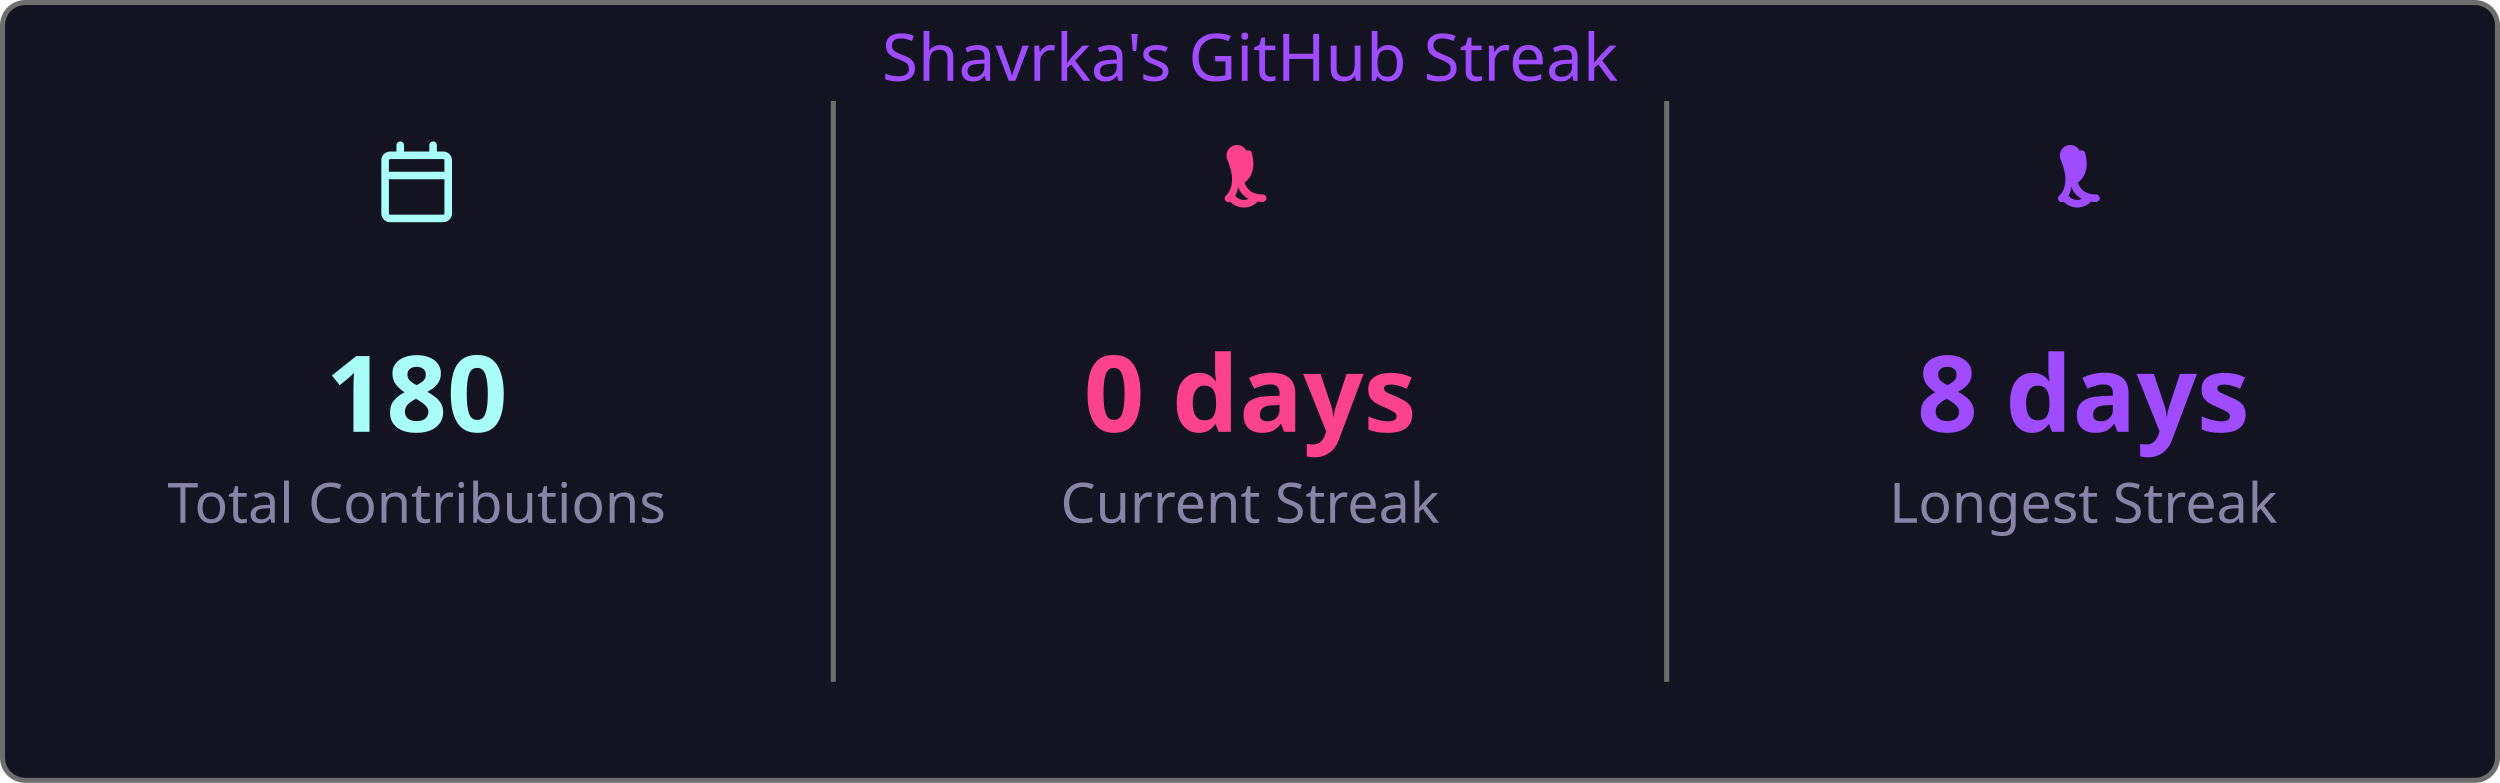
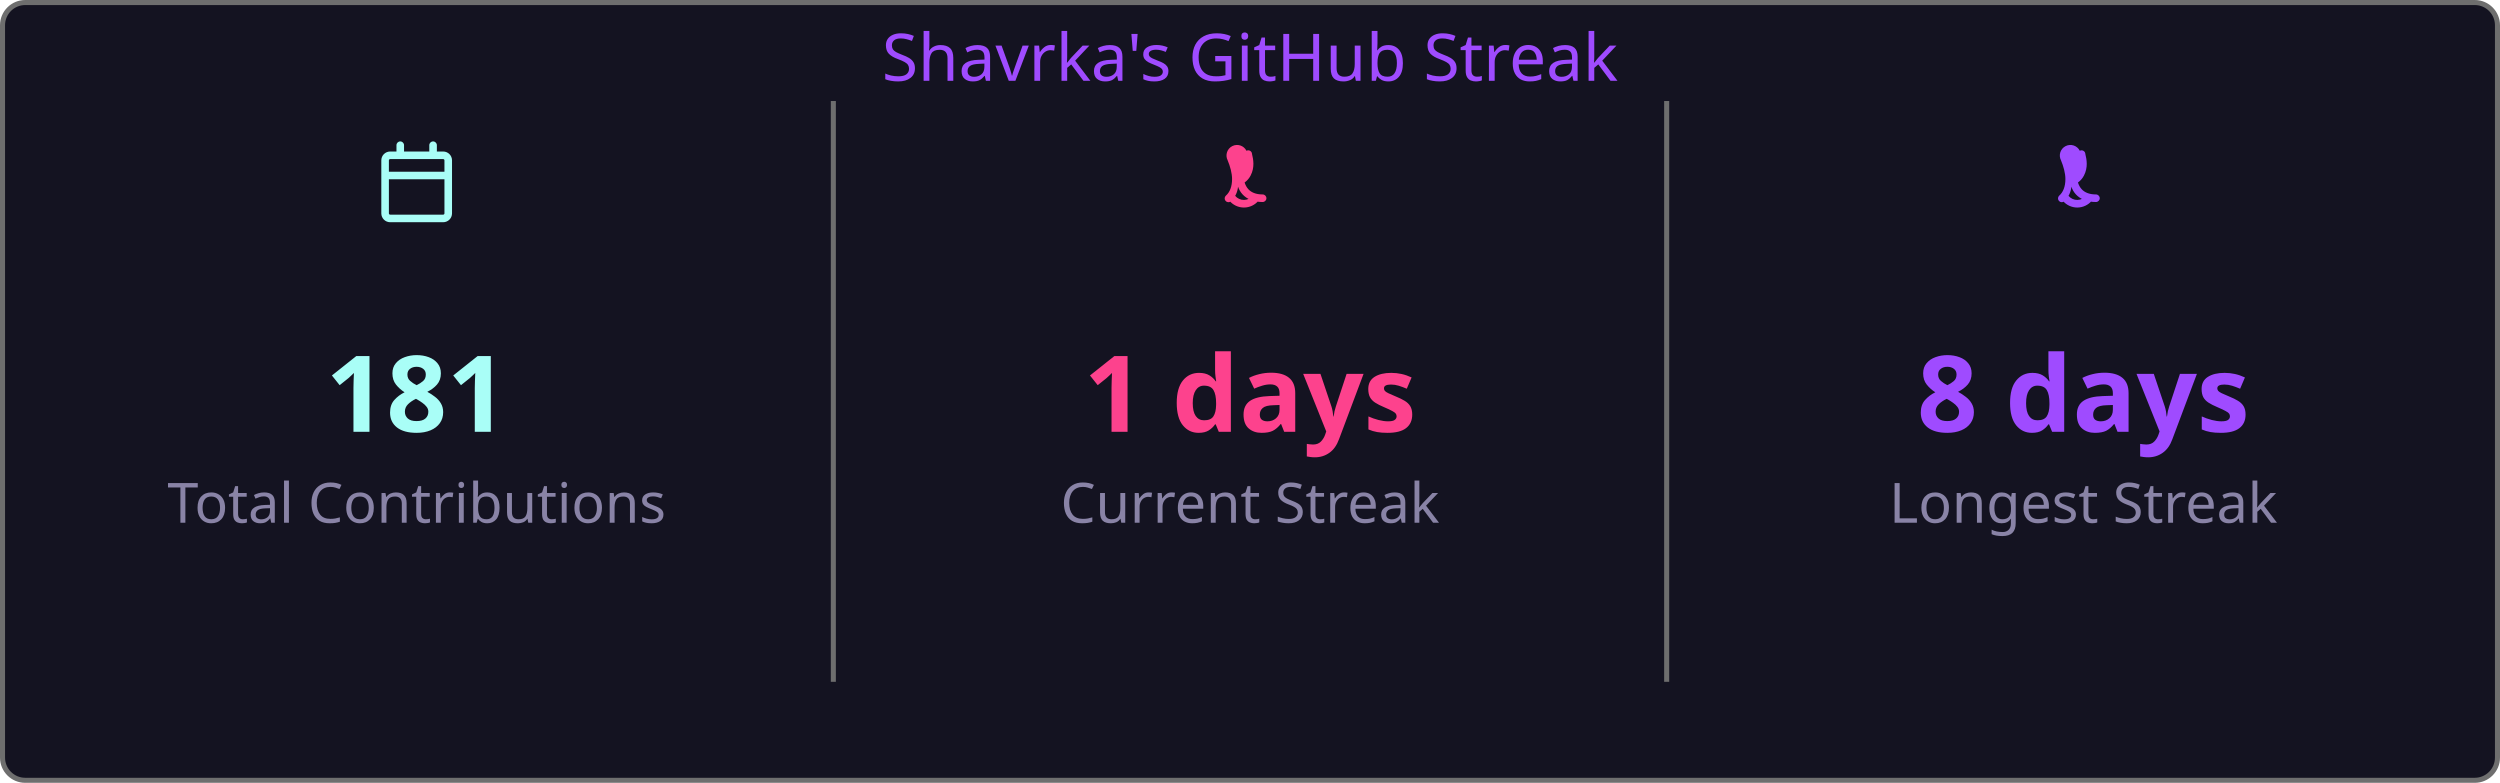
<svg xmlns="http://www.w3.org/2000/svg" width="495" height="155" viewBox="0 0 495 155">
  <style>
    .fade { animation: fadeIn .8s ease both }
    @keyframes fadeIn { from { opacity:0 } to { opacity:1 } }
  </style>
  <rect x=".5" y=".5" width="494" height="154" rx="4.5" fill="#141321" stroke="#6e6e6e" />
  <text class="fade" x="247.5" y="16" fill="#9f4bff" font-size="13" text-anchor="middle" font-family="'Segoe UI', Ubuntu, 'Helvetica Neue', Sans-Serif">Shavrka's GitHub Streak</text>
  <g class="fade">
    <g transform="translate(74.5,28)" fill="#a9fef7">
      <path d="M4.75 0a.75.75 0 0 1 .75.75V2h5V.75a.75.75 0 0 1 1.5 0V2h1.25c.966 0 1.75.784 1.75 1.75v10.5A1.75 1.75 0 0 1 13.25 16H2.75A1.75 1.75 0 0 1 1 14.25V3.75C1 2.784 1.784 2 2.75 2H4V.75A.75.75 0 0 1 4.75 0ZM2.5 7.5v6.75c0 .138.112.25.25.25h10.5a.25.25 0 0 0 .25-.25V7.5Zm10.75-4H2.75a.25.25 0 0 0-.25.25V6h11V3.75a.25.25 0 0 0-.25-.25Z" />
    </g>
-     <text x="82.5" y="85.5" fill="#a9fef7" font-size="21" font-weight="bold" text-anchor="middle" font-family="'Segoe UI', Ubuntu, 'Helvetica Neue', Sans-Serif">180</text>
+     <text x="82.5" y="85.5" fill="#a9fef7" font-size="21" font-weight="bold" text-anchor="middle" font-family="'Segoe UI', Ubuntu, 'Helvetica Neue', Sans-Serif">181</text>
    <text x="82.5" y="103.5" fill="#8983a6" font-size="11" text-anchor="middle" font-family="'Segoe UI', Ubuntu, 'Helvetica Neue', Sans-Serif">Total Contributions</text>
    <line x1="165" y1="20" x2="165" y2="135" stroke="#6e6e6e" stroke-width="1" />
    <g transform="translate(239.5,28)" fill="#fd428d">
      <path d="M7.3 1.85A.75.75 0 0 1 8.4 2.5c.26 1.068.565 2.64-.28 4.265-.293.563-.702 1.021-1.185 1.37.145.46.377.94.737 1.327.54.588 1.42 1.038 2.828 1.038a.75.75 0 0 1 0 1.5c-1.842 0-3.146-.62-3.972-1.51-.428-.466-.717-.988-.895-1.525a4.5 4.5 0 0 1-1.433 2.91.75.75 0 0 1-.98-1.134c.785-.677 1.23-1.805 1.23-3.29 0-1.162-.38-2.52-.88-3.72A.75.75 0 0 1 7.3 1.85Zm2.325 8.81a.75.75 0 0 1 .075 1.06 3.75 3.75 0 0 1-5.8 0 .75.75 0 0 1 1.15-.96 2.25 2.25 0 0 0 3.524-.047.75.75 0 0 1 1.051-.053Z" />
    </g>
-     <text x="247.5" y="85.5" fill="#fd428d" font-size="21" font-weight="bold" text-anchor="middle" font-family="'Segoe UI', Ubuntu, 'Helvetica Neue', Sans-Serif">0 days</text>
+     <text x="247.5" y="85.5" fill="#fd428d" font-size="21" font-weight="bold" text-anchor="middle" font-family="'Segoe UI', Ubuntu, 'Helvetica Neue', Sans-Serif">1 days</text>
    <text x="247.5" y="103.5" fill="#8983a6" font-size="11" text-anchor="middle" font-family="'Segoe UI', Ubuntu, 'Helvetica Neue', Sans-Serif">Current Streak</text>
    <line x1="330" y1="20" x2="330" y2="135" stroke="#6e6e6e" stroke-width="1" />
    <g transform="translate(404.5,28)" fill="#9f4bff">
      <path d="M7.3 1.85A.75.75 0 0 1 8.4 2.5c.26 1.068.565 2.64-.28 4.265-.293.563-.702 1.021-1.185 1.37.145.46.377.94.737 1.327.54.588 1.42 1.038 2.828 1.038a.75.75 0 0 1 0 1.5c-1.842 0-3.146-.62-3.972-1.51-.428-.466-.717-.988-.895-1.525a4.5 4.5 0 0 1-1.433 2.91.75.75 0 0 1-.98-1.134c.785-.677 1.23-1.805 1.23-3.29 0-1.162-.38-2.52-.88-3.72A.75.75 0 0 1 7.3 1.85Zm2.325 8.81a.75.75 0 0 1 .075 1.06 3.75 3.75 0 0 1-5.8 0 .75.75 0 0 1 1.15-.96 2.25 2.25 0 0 0 3.524-.047.75.75 0 0 1 1.051-.053Z" />
    </g>
    <text x="412.5" y="85.5" fill="#9f4bff" font-size="21" font-weight="bold" text-anchor="middle" font-family="'Segoe UI', Ubuntu, 'Helvetica Neue', Sans-Serif">8 days</text>
    <text x="412.5" y="103.5" fill="#8983a6" font-size="11" text-anchor="middle" font-family="'Segoe UI', Ubuntu, 'Helvetica Neue', Sans-Serif">Longest Streak</text>
  </g>
</svg>
